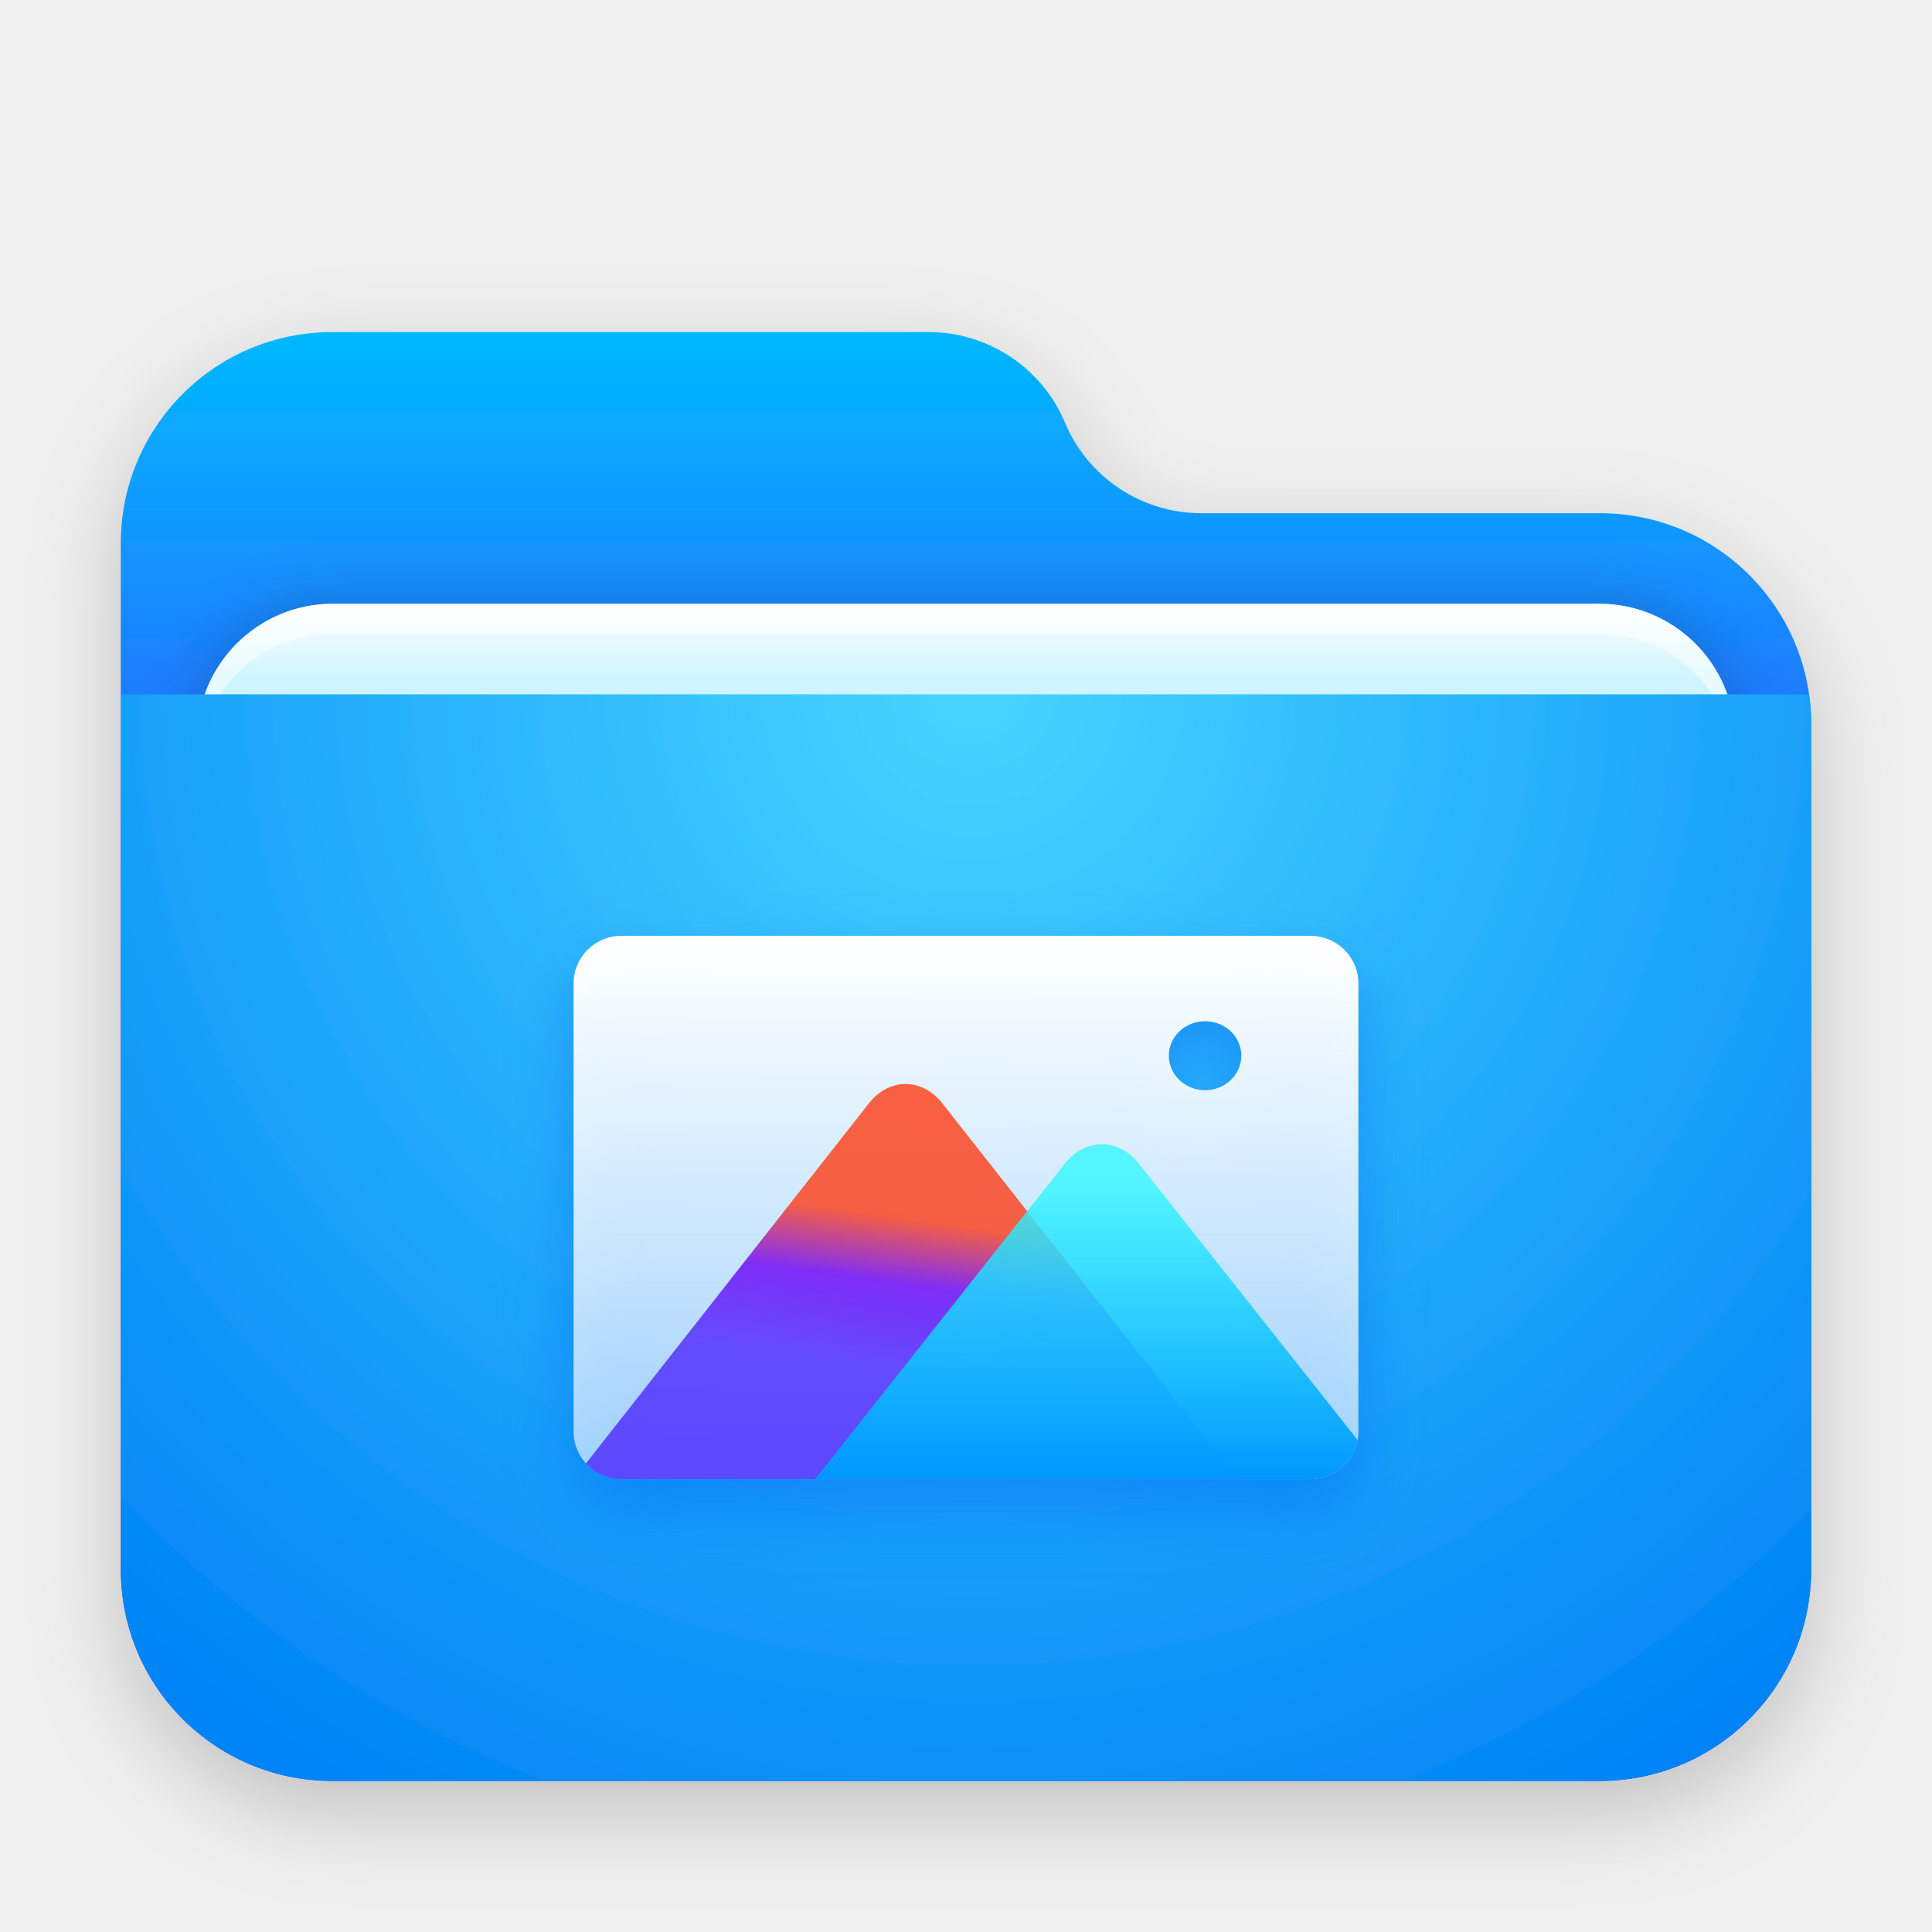
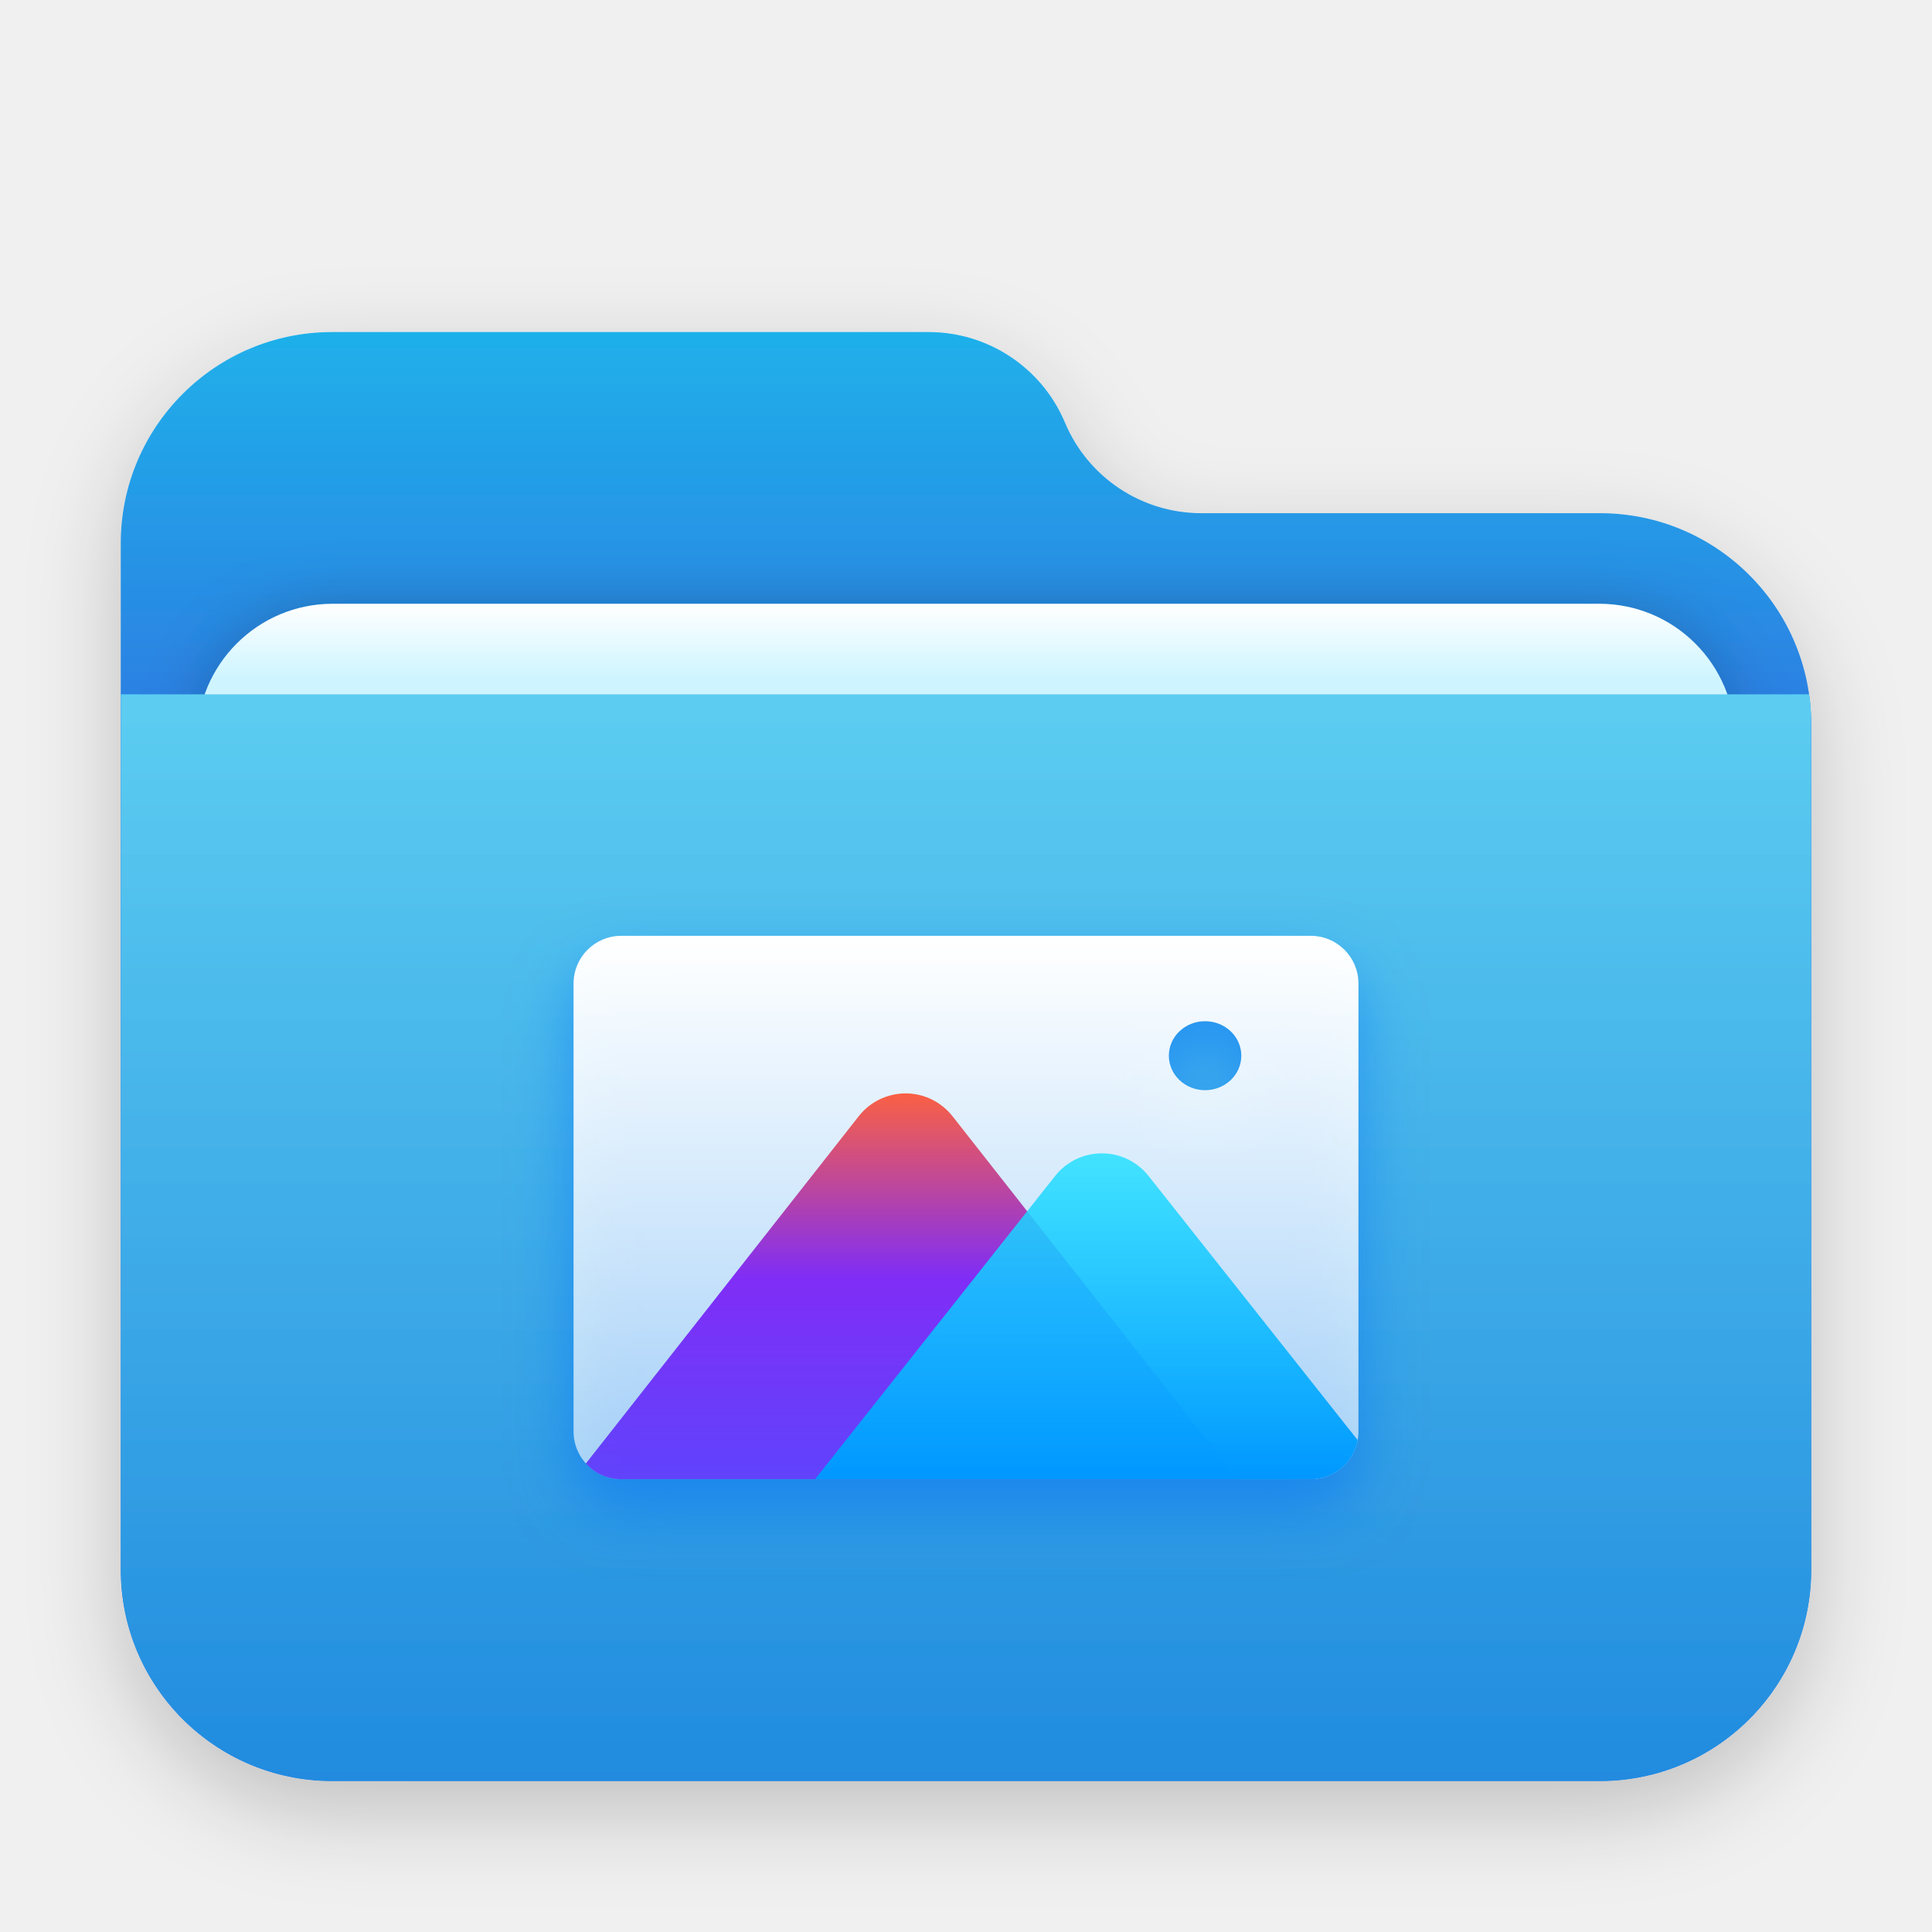
- <svg xmlns="http://www.w3.org/2000/svg" xmlns:xlink="http://www.w3.org/1999/xlink" width="64" height="64" viewBox="0 0 64 64">
+ <svg xmlns="http://www.w3.org/2000/svg" xmlns:xlink="http://www.w3.org/1999/xlink" width="64px" height="64px" viewBox="0 0 64 64" version="1.1">
  <defs>
-     <filter id="folder-pictures-64px-a" width="128.6%" height="133.3%" x="-14.3%" y="-16.7%" filterUnits="objectBoundingBox">
-       <feOffset dy="1" in="SourceAlpha" result="shadowOffsetOuter1" />
-       <feGaussianBlur in="shadowOffsetOuter1" result="shadowBlurOuter1" stdDeviation="1.5" />
-       <feComposite in="shadowBlurOuter1" in2="SourceAlpha" operator="out" result="shadowBlurOuter1" />
-       <feColorMatrix in="shadowBlurOuter1" result="shadowMatrixOuter1" values="0 0 0 0 0   0 0 0 0 0   0 0 0 0 0  0 0 0 0.2 0" />
+     <filter x="-8.9%" y="-8.3%" width="117.9%" height="120.8%" filterUnits="objectBoundingBox" id="filter-1">
+       <feOffset dx="0" dy="1" in="SourceAlpha" result="shadowOffsetOuter1" />
+       <feGaussianBlur stdDeviation="1.5" in="shadowOffsetOuter1" result="shadowBlurOuter1" />
+       <feColorMatrix values="0 0 0 0 0   0 0 0 0 0   0 0 0 0 0  0 0 0 0.2 0" type="matrix" in="shadowBlurOuter1" result="shadowMatrixOuter1" />
      <feMerge>
        <feMergeNode in="shadowMatrixOuter1" />
        <feMergeNode in="SourceGraphic" />
      </feMerge>
    </filter>
-     <linearGradient id="folder-pictures-64px-c" x1="50%" x2="50%" y1="0%" y2="37.968%">
-       <stop offset="0%" stop-color="#00B8FF" />
-       <stop offset="100%" stop-color="#2E5DFF" />
+     <linearGradient x1="50%" y1="0%" x2="50%" y2="26.353%" id="linearGradient-2">
+       <stop stop-color="#1FB0EA" offset="0%" />
+       <stop stop-color="#2C7FE2" offset="100%" />
    </linearGradient>
-     <path id="folder-pictures-64px-b" d="M31.279,3 L31.279,3 C32.043,4.818 33.823,6 35.795,6 L49,6 C52.866,6 56,9.134 56,13 L56,41 C56,44.866 52.866,48 49,48 L7,48 C3.134,48 -4.92645439e-14,44.866 -4.97379915e-14,41 L-5.24025268e-14,7 C-5.28759744e-14,3.134 3.134,-2.7711538e-14 7,-2.84217094e-14 L26.764,-1.687539e-14 C28.735,-1.7237607e-14 30.515,1.182 31.279,3 Z" />
-     <linearGradient id="folder-pictures-64px-g" x1="50%" x2="50%" y1="0%" y2="11.796%">
-       <stop offset="0%" stop-color="#FFF" />
-       <stop offset="100%" stop-color="#CEF5FF" />
+     <path d="M31.279,3 C32.043,4.818 33.823,6 35.795,6 L49,6 C52.866,6 56,9.134 56,13 L56,41 C56,44.866 52.866,48 49,48 L7,48 C3.134,48 -4.92645439e-14,44.866 -4.97379915e-14,41 L-4.97379915e-14,7 C-5.02114391e-14,3.134 3.134,-2.7711538e-14 7,-2.84217094e-14 L26.764,-2.84217094e-14 C28.735,-2.87839265e-14 30.515,1.182 31.279,3 Z" id="path-3" />
+     <linearGradient x1="50%" y1="0%" x2="50%" y2="11.796%" id="linearGradient-5">
+       <stop stop-color="#FFFFFF" offset="0%" />
+       <stop stop-color="#CEF5FF" offset="100%" />
    </linearGradient>
-     <rect id="folder-pictures-64px-f" width="50.955" height="20.75" x="2.523" y="9" rx="4.5" />
-     <filter id="folder-pictures-64px-e" width="111.8%" height="128.9%" x="-5.9%" y="-14.5%" filterUnits="objectBoundingBox">
-       <feOffset in="SourceAlpha" result="shadowOffsetOuter1" />
-       <feGaussianBlur in="shadowOffsetOuter1" result="shadowBlurOuter1" stdDeviation="1" />
-       <feColorMatrix in="shadowBlurOuter1" values="0 0 0 0 0   0 0 0 0 0   0 0 0 0 0  0 0 0 0.2 0" />
+     <rect id="path-6" x="2.523" y="9" width="50.955" height="20.75" rx="4.5" />
+     <filter x="-5.9%" y="-14.5%" width="111.8%" height="128.9%" filterUnits="objectBoundingBox" id="filter-7">
+       <feOffset dx="0" dy="0" in="SourceAlpha" result="shadowOffsetOuter1" />
+       <feGaussianBlur stdDeviation="1" in="shadowOffsetOuter1" result="shadowBlurOuter1" />
+       <feColorMatrix values="0 0 0 0 0   0 0 0 0 0   0 0 0 0 0  0 0 0 0.2 0" type="matrix" in="shadowBlurOuter1" />
    </filter>
-     <filter id="folder-pictures-64px-h" width="109.8%" height="124.1%" x="-4.9%" y="-12%" filterUnits="objectBoundingBox">
-       <feOffset dy="1" in="SourceAlpha" result="shadowOffsetInner1" />
-       <feComposite in="shadowOffsetInner1" in2="SourceAlpha" k2="-1" k3="1" operator="arithmetic" result="shadowInnerInner1" />
-       <feColorMatrix in="shadowInnerInner1" values="0 0 0 0 1   0 0 0 0 1   0 0 0 0 1  0 0 0 0.5 0" />
+     <linearGradient x1="56.426%" y1="0%" x2="56.426%" y2="115.461%" id="linearGradient-8">
+       <stop stop-color="#5CCDF1" offset="0%" />
+       <stop stop-color="#1881DC" offset="100%" />
+     </linearGradient>
+     <linearGradient x1="50%" y1="0%" x2="50%" y2="98.783%" id="linearGradient-9">
+       <stop stop-color="#FFFFFF" offset="0%" />
+       <stop stop-color="#FFFFFF" stop-opacity="0.6" offset="100%" />
+     </linearGradient>
+     <path d="M24.421,3.77475828e-15 C25.293,2.10942375e-15 26,0.707 26,1.579 L26,16.421 C26,17.293 25.293,18 24.421,18 L1.579,18 C0.707,18 -1.22547493e-15,17.293 -1.33226763e-15,16.421 L-1.33226763e-15,1.579 C-1.43906033e-15,0.707 0.707,3.88578059e-15 1.579,3.77475828e-15 L24.421,3.77475828e-15 Z M20.92,2.829 C20.257,2.829 19.72,3.34 19.72,3.971 C19.72,4.603 20.257,5.114 20.92,5.114 C21.583,5.114 22.12,4.603 22.12,3.971 C22.12,3.34 21.583,2.829 20.92,2.829 Z" id="path-10" />
+     <filter x="-13.5%" y="-19.4%" width="126.9%" height="138.9%" filterUnits="objectBoundingBox" id="filter-11">
+       <feOffset dx="0" dy="1" in="SourceAlpha" result="shadowOffsetOuter1" />
+       <feGaussianBlur stdDeviation="1" in="shadowOffsetOuter1" result="shadowBlurOuter1" />
+       <feColorMatrix values="0 0 0 0 0   0 0 0 0 0.429   0 0 0 0 0.969  0 0 0 0.5 0" type="matrix" in="shadowBlurOuter1" />
    </filter>
-     <radialGradient id="folder-pictures-64px-i" cx="50%" cy="0%" r="117.613%" fx="50%" fy="0%" gradientTransform="matrix(.06171 .99538 -.63989 .096 .47 -.498)">
-       <stop offset="0%" stop-color="#48D5FF" />
-       <stop offset="100%" stop-color="#0083F6" />
-     </radialGradient>
-     <linearGradient id="folder-pictures-64px-l" x1="50%" x2="50%" y1="0%" y2="98.783%">
-       <stop offset="0%" stop-color="#FFF" />
-       <stop offset="100%" stop-color="#FFF" stop-opacity=".6" />
+     <linearGradient x1="41.468%" y1="0%" x2="41.468%" y2="108.949%" id="linearGradient-12">
+       <stop stop-color="#FF3C14" stop-opacity="0.8" offset="0%" />
+       <stop stop-color="#6E00F5" stop-opacity="0.8" offset="43.748%" />
+       <stop stop-color="#3900FF" stop-opacity="0.655" offset="100%" />
    </linearGradient>
-     <path id="folder-pictures-64px-j" d="M-1.77635684e-15,0.582 C-1.77635684e-15,-0.292 0.709,-1 1.587,-1 L24.413,-1 C25.289,-1 26,-0.294 26,0.582 L26,15.418 C26,16.292 25.291,17 24.413,17 L1.587,17 C0.711,17 -1.77635684e-15,16.294 -1.77635684e-15,15.418 L-1.77635684e-15,0.582 Z M20.92,4.114 C21.583,4.114 22.12,3.603 22.12,2.971 C22.12,2.34 21.583,1.829 20.92,1.829 C20.257,1.829 19.72,2.34 19.72,2.971 C19.72,3.603 20.257,4.114 20.92,4.114 Z" />
-     <filter id="folder-pictures-64px-k" width="126.9%" height="138.9%" x="-13.5%" y="-19.4%" filterUnits="objectBoundingBox">
-       <feOffset dy="1" in="SourceAlpha" result="shadowOffsetOuter1" />
-       <feGaussianBlur in="shadowOffsetOuter1" result="shadowBlurOuter1" stdDeviation="1" />
-       <feColorMatrix in="shadowBlurOuter1" values="0 0 0 0 0   0 0 0 0 0.429   0 0 0 0 0.969  0 0 0 0.5 0" />
-     </filter>
-     <linearGradient id="folder-pictures-64px-m" x1="50%" x2="41.314%" y1="33.995%" y2="70.248%">
-       <stop offset="0%" stop-color="#FF3C14" stop-opacity=".8" />
-       <stop offset="43.748%" stop-color="#6E00F5" stop-opacity=".8" />
-       <stop offset="100%" stop-color="#3900FF" stop-opacity=".655" />
-     </linearGradient>
-     <linearGradient id="folder-pictures-64px-o" x1="50%" x2="50%" y1="11.914%" y2="100%">
-       <stop offset="0%" stop-color="#32F8FF" stop-opacity=".8" />
-       <stop offset="100%" stop-color="#0097FF" />
+     <linearGradient x1="50%" y1="-30.206%" x2="50%" y2="100%" id="linearGradient-13">
+       <stop stop-color="#32F8FF" stop-opacity="0.8" offset="0%" />
+       <stop stop-color="#0097FF" offset="100%" />
    </linearGradient>
  </defs>
-   <g fill="none" fill-rule="evenodd">
-     <g filter="url(#folder-pictures-64px-a)" transform="translate(4 11)">
-       <mask id="folder-pictures-64px-d" fill="#fff">
-         <use xlink:href="#folder-pictures-64px-b" />
-       </mask>
-       <use fill="url(#folder-pictures-64px-c)" xlink:href="#folder-pictures-64px-b" />
-       <g mask="url(#folder-pictures-64px-d)">
-         <use fill="#000" filter="url(#folder-pictures-64px-e)" xlink:href="#folder-pictures-64px-f" />
-         <use fill="url(#folder-pictures-64px-g)" xlink:href="#folder-pictures-64px-f" />
-         <use fill="#000" filter="url(#folder-pictures-64px-h)" xlink:href="#folder-pictures-64px-f" />
-       </g>
-       <g fill="url(#folder-pictures-64px-i)" mask="url(#folder-pictures-64px-d)">
-         <path d="M0,0.5 L56,0.5 L56,29.5 C56,33.366 52.866,36.5 49,36.5 L7,36.5 C3.134,36.5 4.73447626e-16,33.366 0,29.5 L0,0.5 Z" transform="translate(0 11.5)" />
+   <g id="folder-pictures" stroke="none" stroke-width="1" fill="none" fill-rule="evenodd">
+     <g id="folder-64px" transform="translate(4, 11)">
+       <g id="Group-2" filter="url(#filter-1)" transform="translate(0, 0)">
+         <mask id="mask-4" fill="white">
+           <use xlink:href="#path-3" />
+         </mask>
+         <use id="Mask" fill="url(#linearGradient-2)" xlink:href="#path-3" />
+         <g id="Rectangle" mask="url(#mask-4)">
+           <use fill="black" fill-opacity="1" filter="url(#filter-7)" xlink:href="#path-6" />
+           <use fill="url(#linearGradient-5)" fill-rule="evenodd" xlink:href="#path-6" />
+         </g>
+         <g id="Group" mask="url(#mask-4)" fill="url(#linearGradient-8)">
+           <g transform="translate(0, 11.5)" id="Rectangle">
+             <path d="M0,0.5 L56,0.5 L56,29.5 C56,33.366 52.866,36.5 49,36.5 L7,36.5 C3.134,36.5 4.73447626e-16,33.366 0,29.5 L0,0.5 L0,0.5 Z" />
+           </g>
+         </g>
      </g>
    </g>
-     <g transform="translate(19 32)">
-       <mask id="folder-pictures-64px-n" fill="#fff">
-         <use xlink:href="#folder-pictures-64px-j" />
-       </mask>
-       <use fill="#000" filter="url(#folder-pictures-64px-k)" xlink:href="#folder-pictures-64px-j" />
-       <use fill="url(#folder-pictures-64px-l)" xlink:href="#folder-pictures-64px-j" />
-       <path fill="url(#folder-pictures-64px-m)" d="M0,17 L9.781,4.552 C10.454,3.695 11.545,3.694 12.219,4.552 L22,17 L0,17 Z" mask="url(#folder-pictures-64px-n)" />
-       <path fill="url(#folder-pictures-64px-o)" d="M8,17 L16.277,6.544 C16.953,5.691 18.052,5.697 18.723,6.544 L27,17 L8,17 Z" mask="url(#folder-pictures-64px-n)" />
+     <g id="Group-3" transform="translate(19, 31)">
+       <g id="Combined-Shape">
+         <use fill="black" fill-opacity="1" filter="url(#filter-11)" xlink:href="#path-10" />
+         <use fill="url(#linearGradient-9)" fill-rule="evenodd" xlink:href="#path-10" />
+       </g>
+       <path d="M12.219,5.643 C12.343,5.74 12.455,5.851 12.552,5.975 L22,18 L1.579,18 C1.115,18 0.697,17.8 0.408,17.48 L9.448,5.975 C10.122,5.118 11.362,4.969 12.219,5.643 Z" id="形状结合" fill="url(#linearGradient-12)" />
+       <path d="M18.725,7.632 C18.845,7.727 18.953,7.835 19.047,7.955 L25.975,16.705 C25.841,17.441 25.196,18 24.421,18 L8,18 L15.953,7.955 C16.629,7.1 17.87,6.956 18.725,7.632 Z" id="形状结合" fill="url(#linearGradient-13)" />
    </g>
  </g>
</svg>
